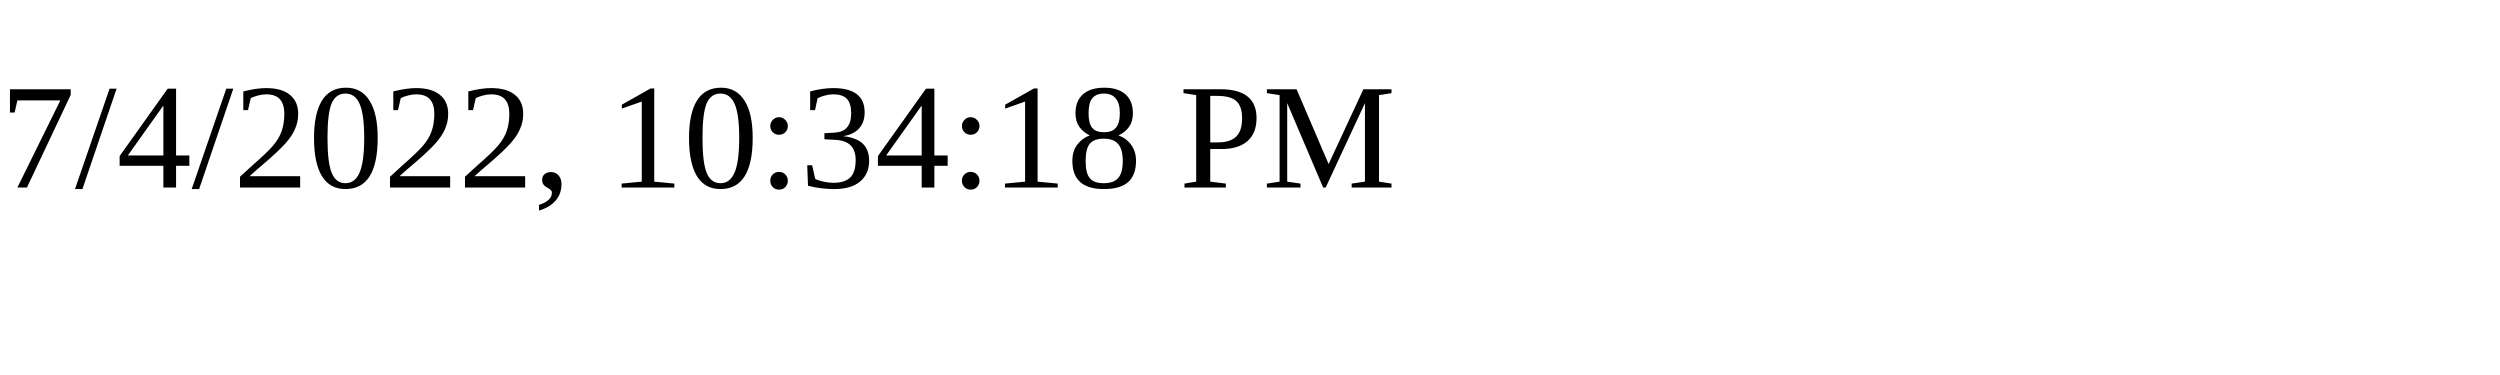
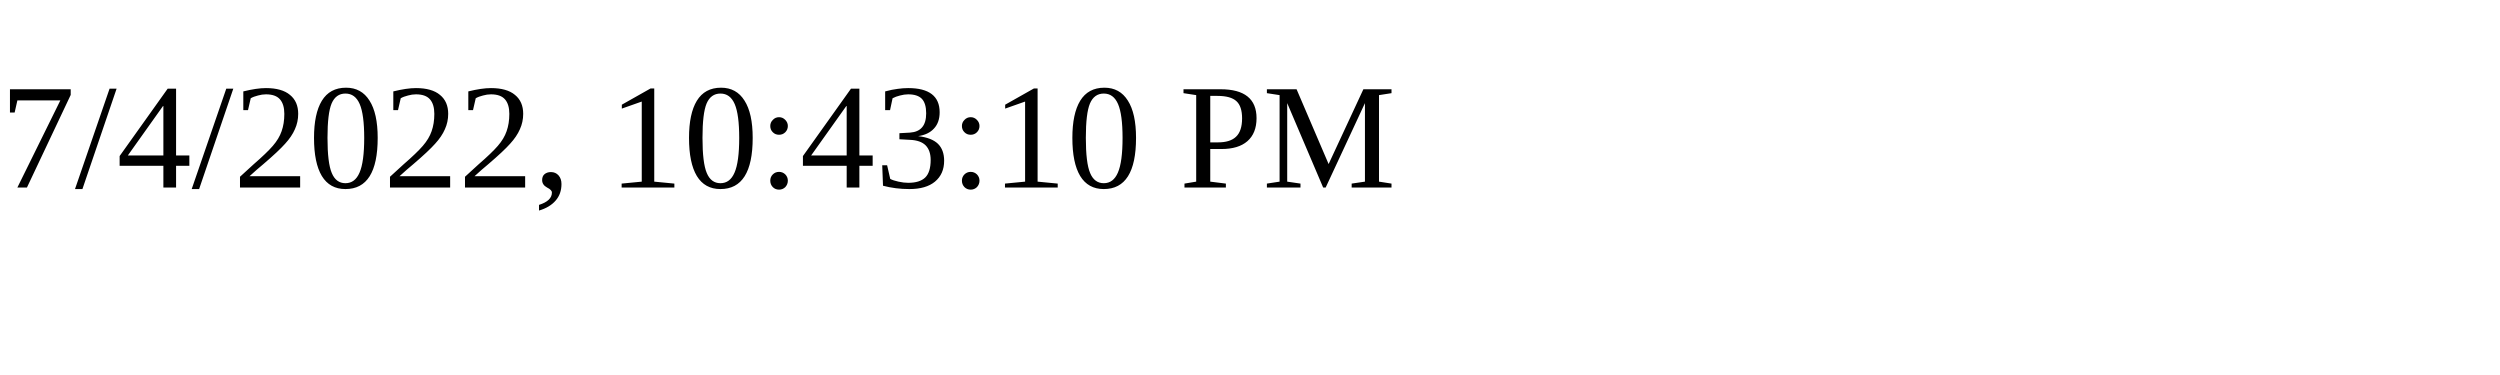
<svg xmlns="http://www.w3.org/2000/svg" height="30" width="200">
-   <text x="0" y="15">7/4/2022, 10:34:18 PM</text>
+   <text x="0" y="15">7/4/2022, 10:43:10 PM</text>
</svg>
